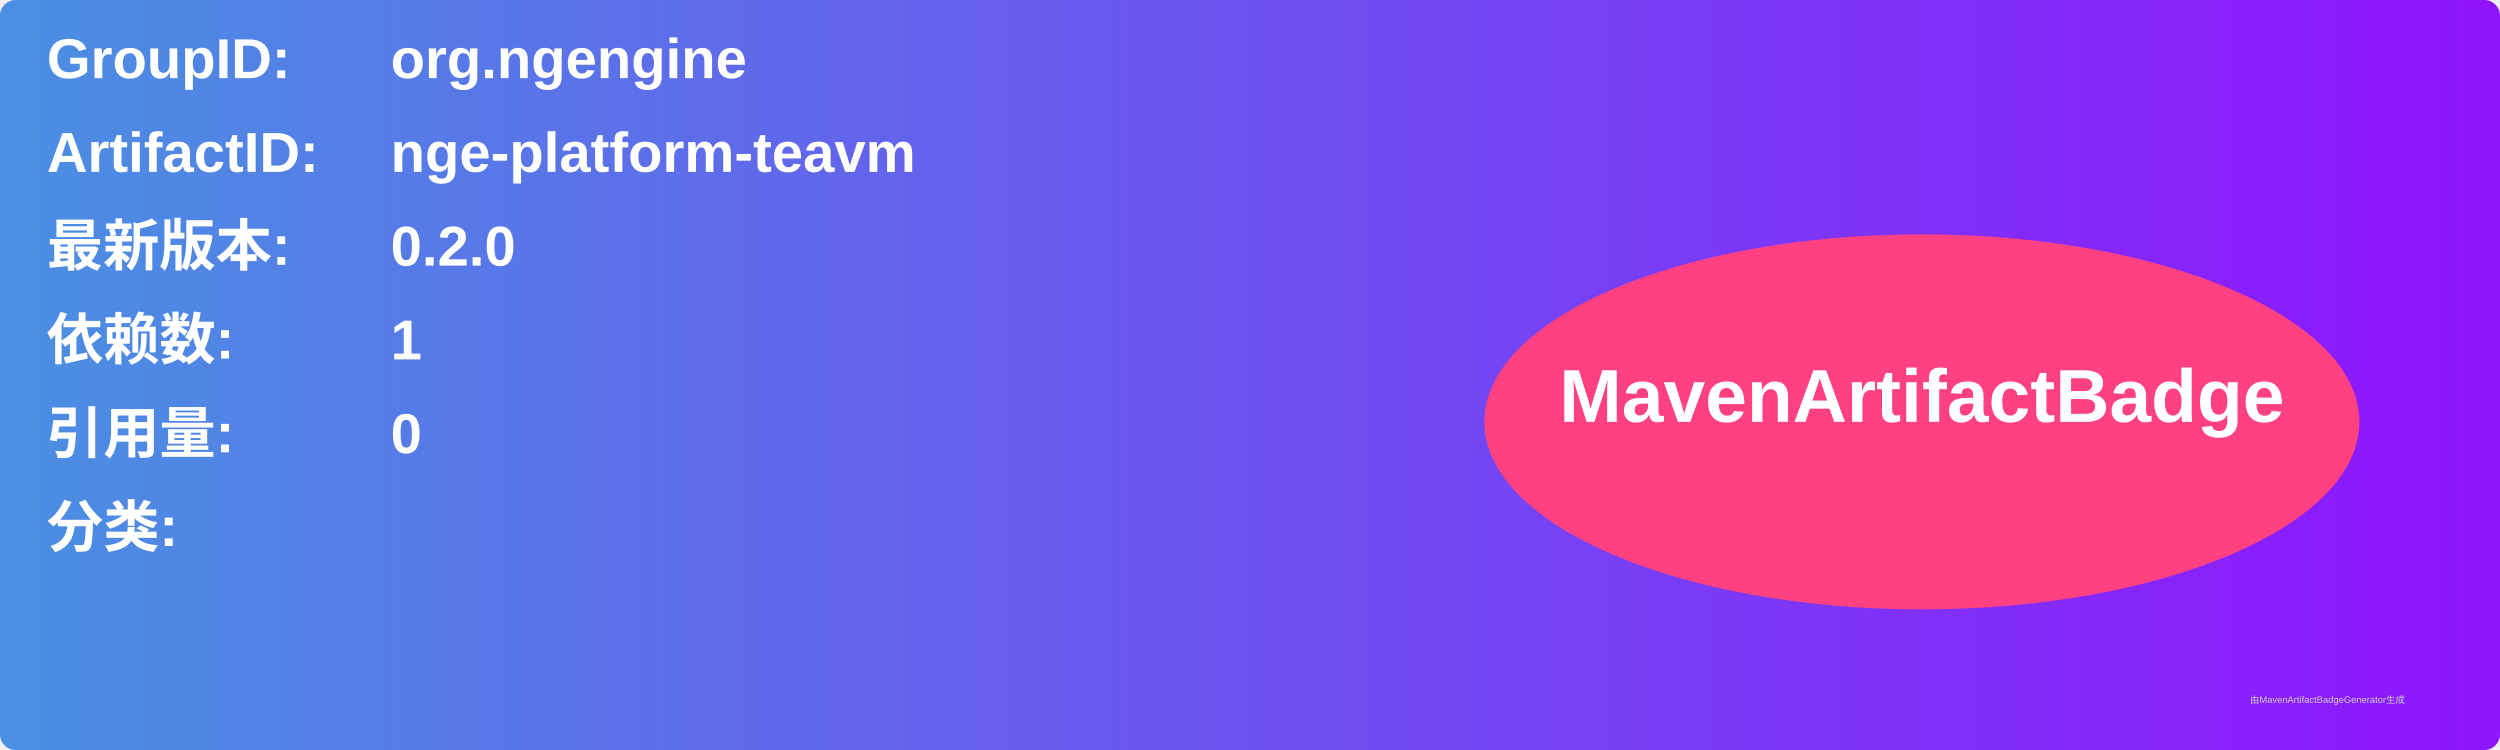
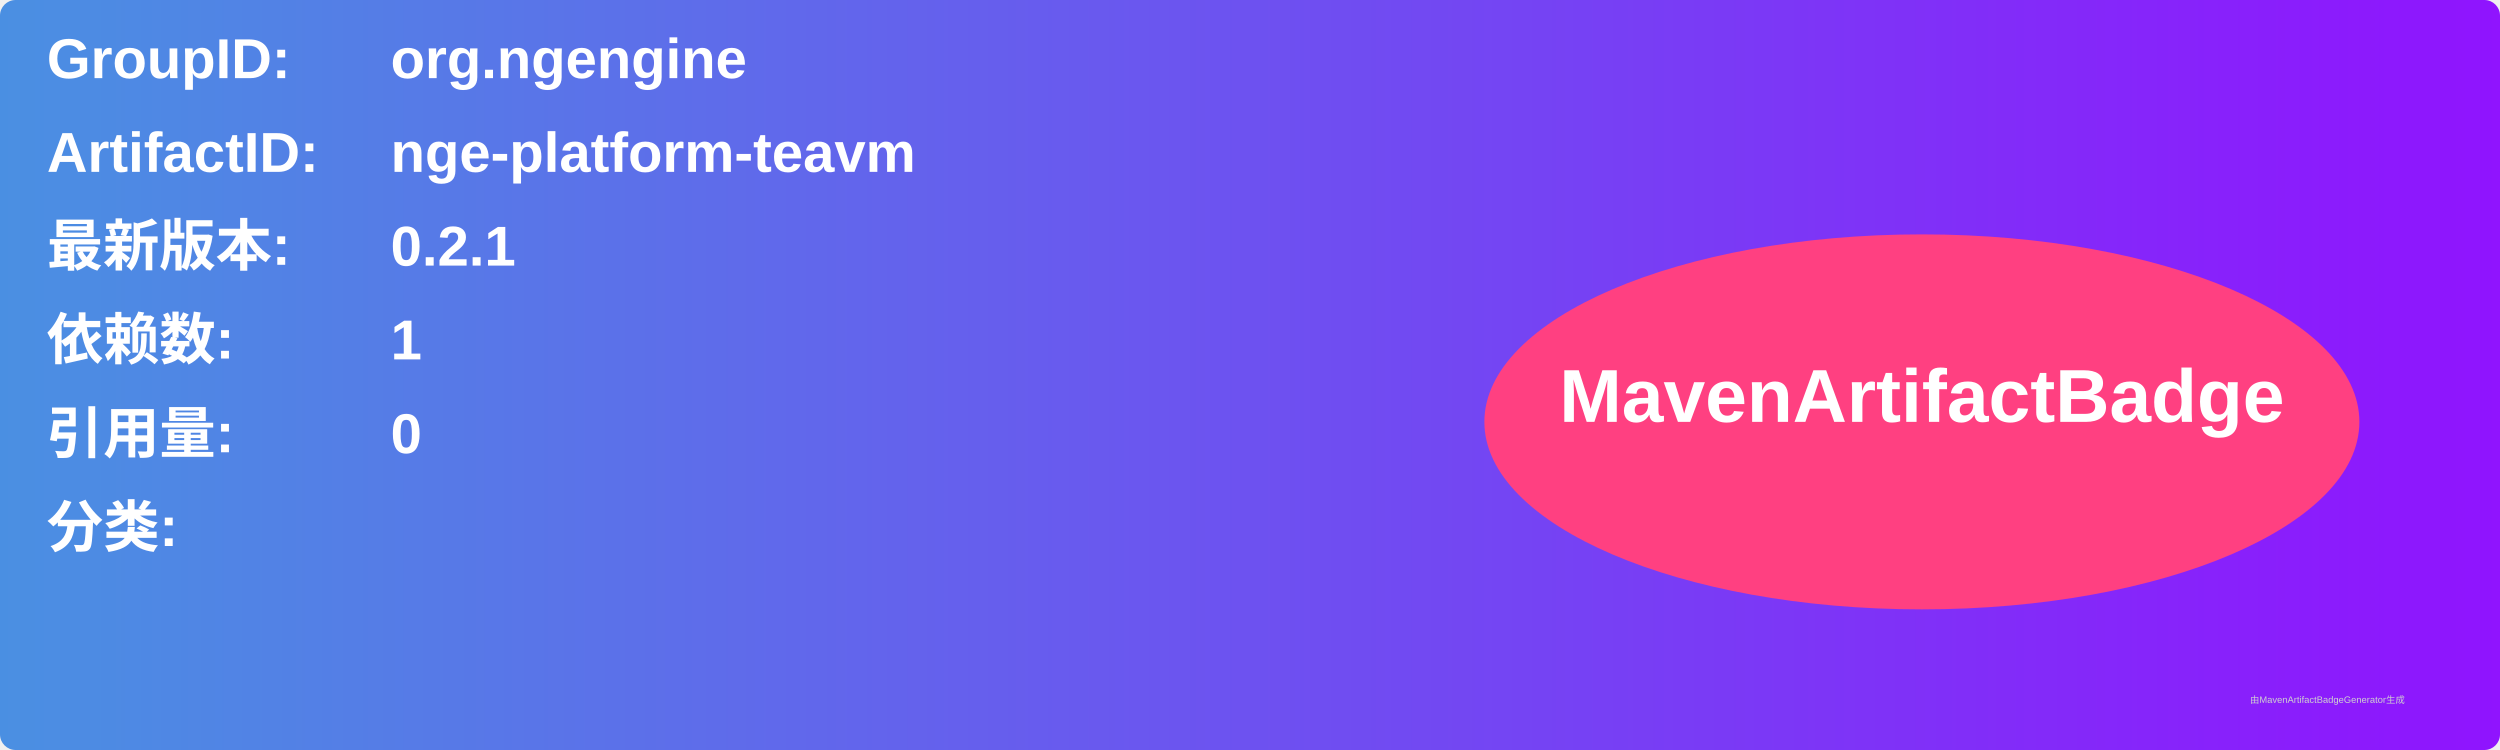
<svg xmlns="http://www.w3.org/2000/svg" width="800" height="240" viewBox="0 0 800 240">
  <linearGradient id="grad" x1="0%" y1="0%" x2="100%" y2="0%">
    <stop offset="0%" stop-color="#4a90e2" />
    <stop offset="100%" stop-color="#9013fe" />
  </linearGradient>
  <rect width="100%" height="100%" rx="5" ry="5" fill="url(#grad)" />
  <g transform="translate(15, 15)">
    <text x="0" y="10" font-family="Arial" font-size="18" fill="white" font-weight="bold" width="260">GroupID:</text>
    <text x="110" y="10" font-family="Arial" font-size="18" fill="white" font-weight="bold" width="460">org.ngengine</text>
    <text x="0" y="40" font-family="Arial" font-size="18" fill="white" font-weight="bold" width="260">ArtifactID:</text>
    <text x="110" y="40" font-family="Arial" font-size="18" fill="white" font-weight="bold" width="460">nge-platform-teavm</text>
    <text x="0" y="70" font-family="Arial" font-size="18" fill="white" font-weight="bold">最新版本:</text>
    <text x="110" y="70" font-family="Arial" font-size="18" fill="white" font-weight="bold">
-       <tspan font-weight="bold">0.2.0</tspan>
+       <tspan font-weight="bold">0.2.1</tspan>
    </text>
    <text x="0" y="100" font-family="Arial" font-size="18" fill="white" font-weight="bold">依赖数: </text>
    <text x="110" y="100" font-family="Arial" font-size="18" fill="white">
      <tspan font-weight="bold">1</tspan>
    </text>
    <text x="0" y="130" font-family="Arial" font-size="18" fill="white" font-weight="bold">引用量: </text>
    <text x="110" y="130" font-family="Arial" font-size="18" fill="white">
      <tspan font-weight="bold">0</tspan>
    </text>
    <text x="0" y="160" font-family="Arial" font-size="18" fill="white" font-weight="bold">分类:</text>
    <text x="10" y="190" font-family="Arial" font-size="10" fill="white">
      <tspan font-weight="bold" />
    </text>
    <ellipse cx="600" cy="120" rx="140" ry="60" fill="#ff4081" />
    <text x="600" y="120" text-anchor="middle" font-family="Arial" font-size="24" fill="white" font-weight="bold">MavenArtifactBadge</text>
  </g>
  <text x="720" y="225" font-family="Arial" font-size="3" fill="#d0d0d0">由MavenArtifactBadgeGenerator生成</text>
</svg>
